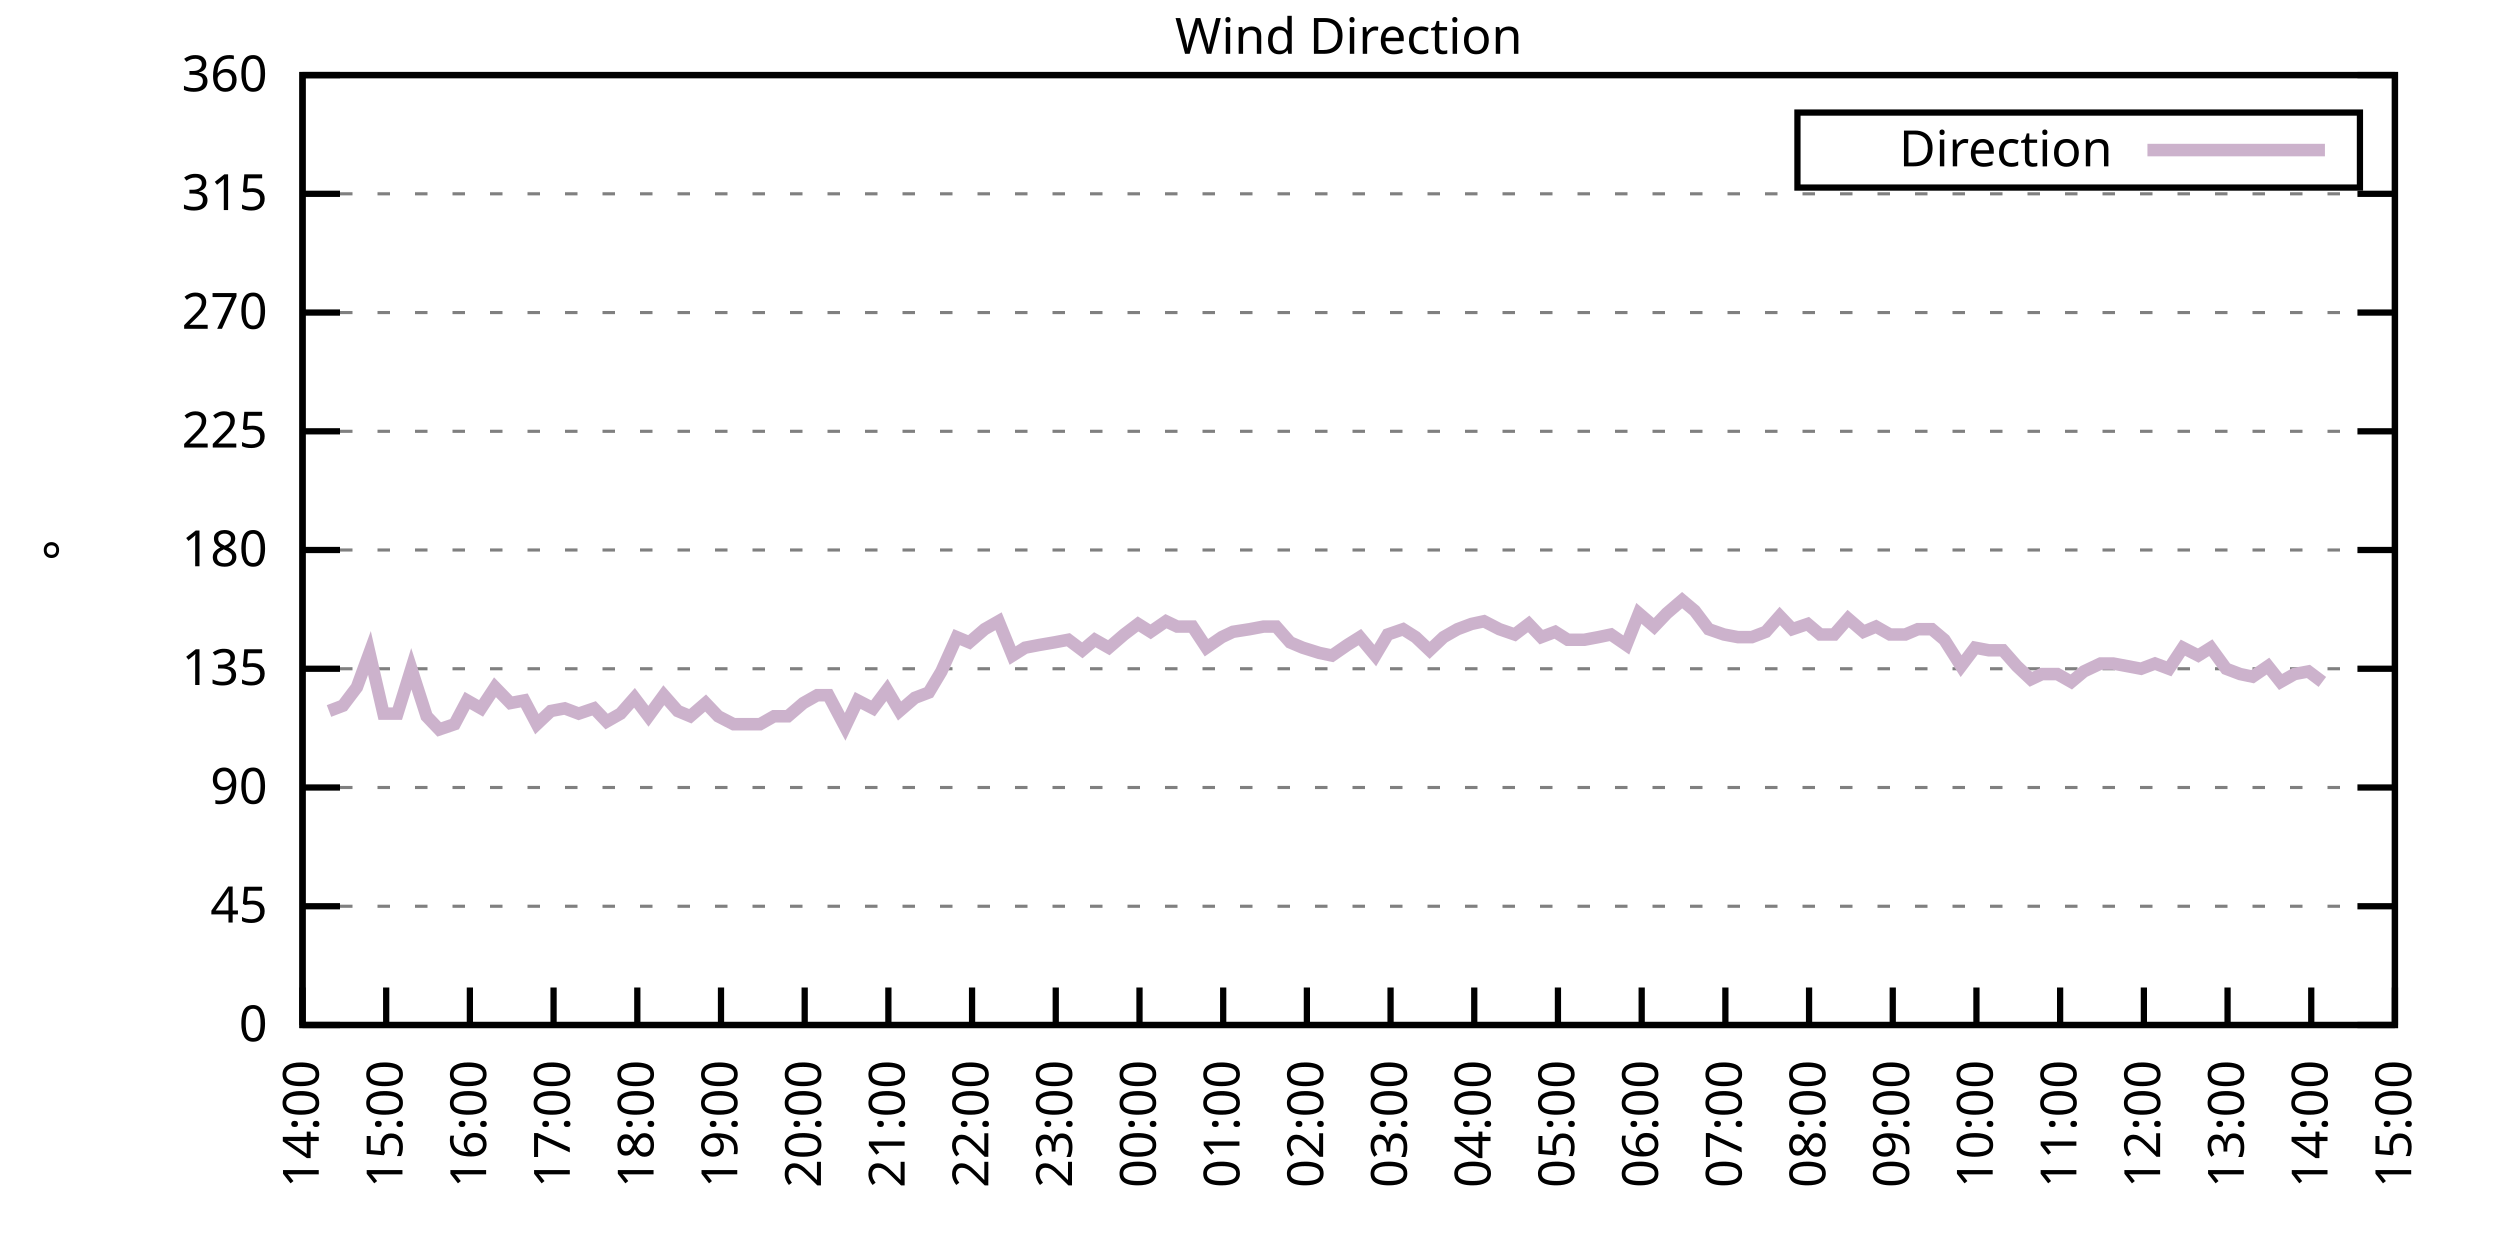
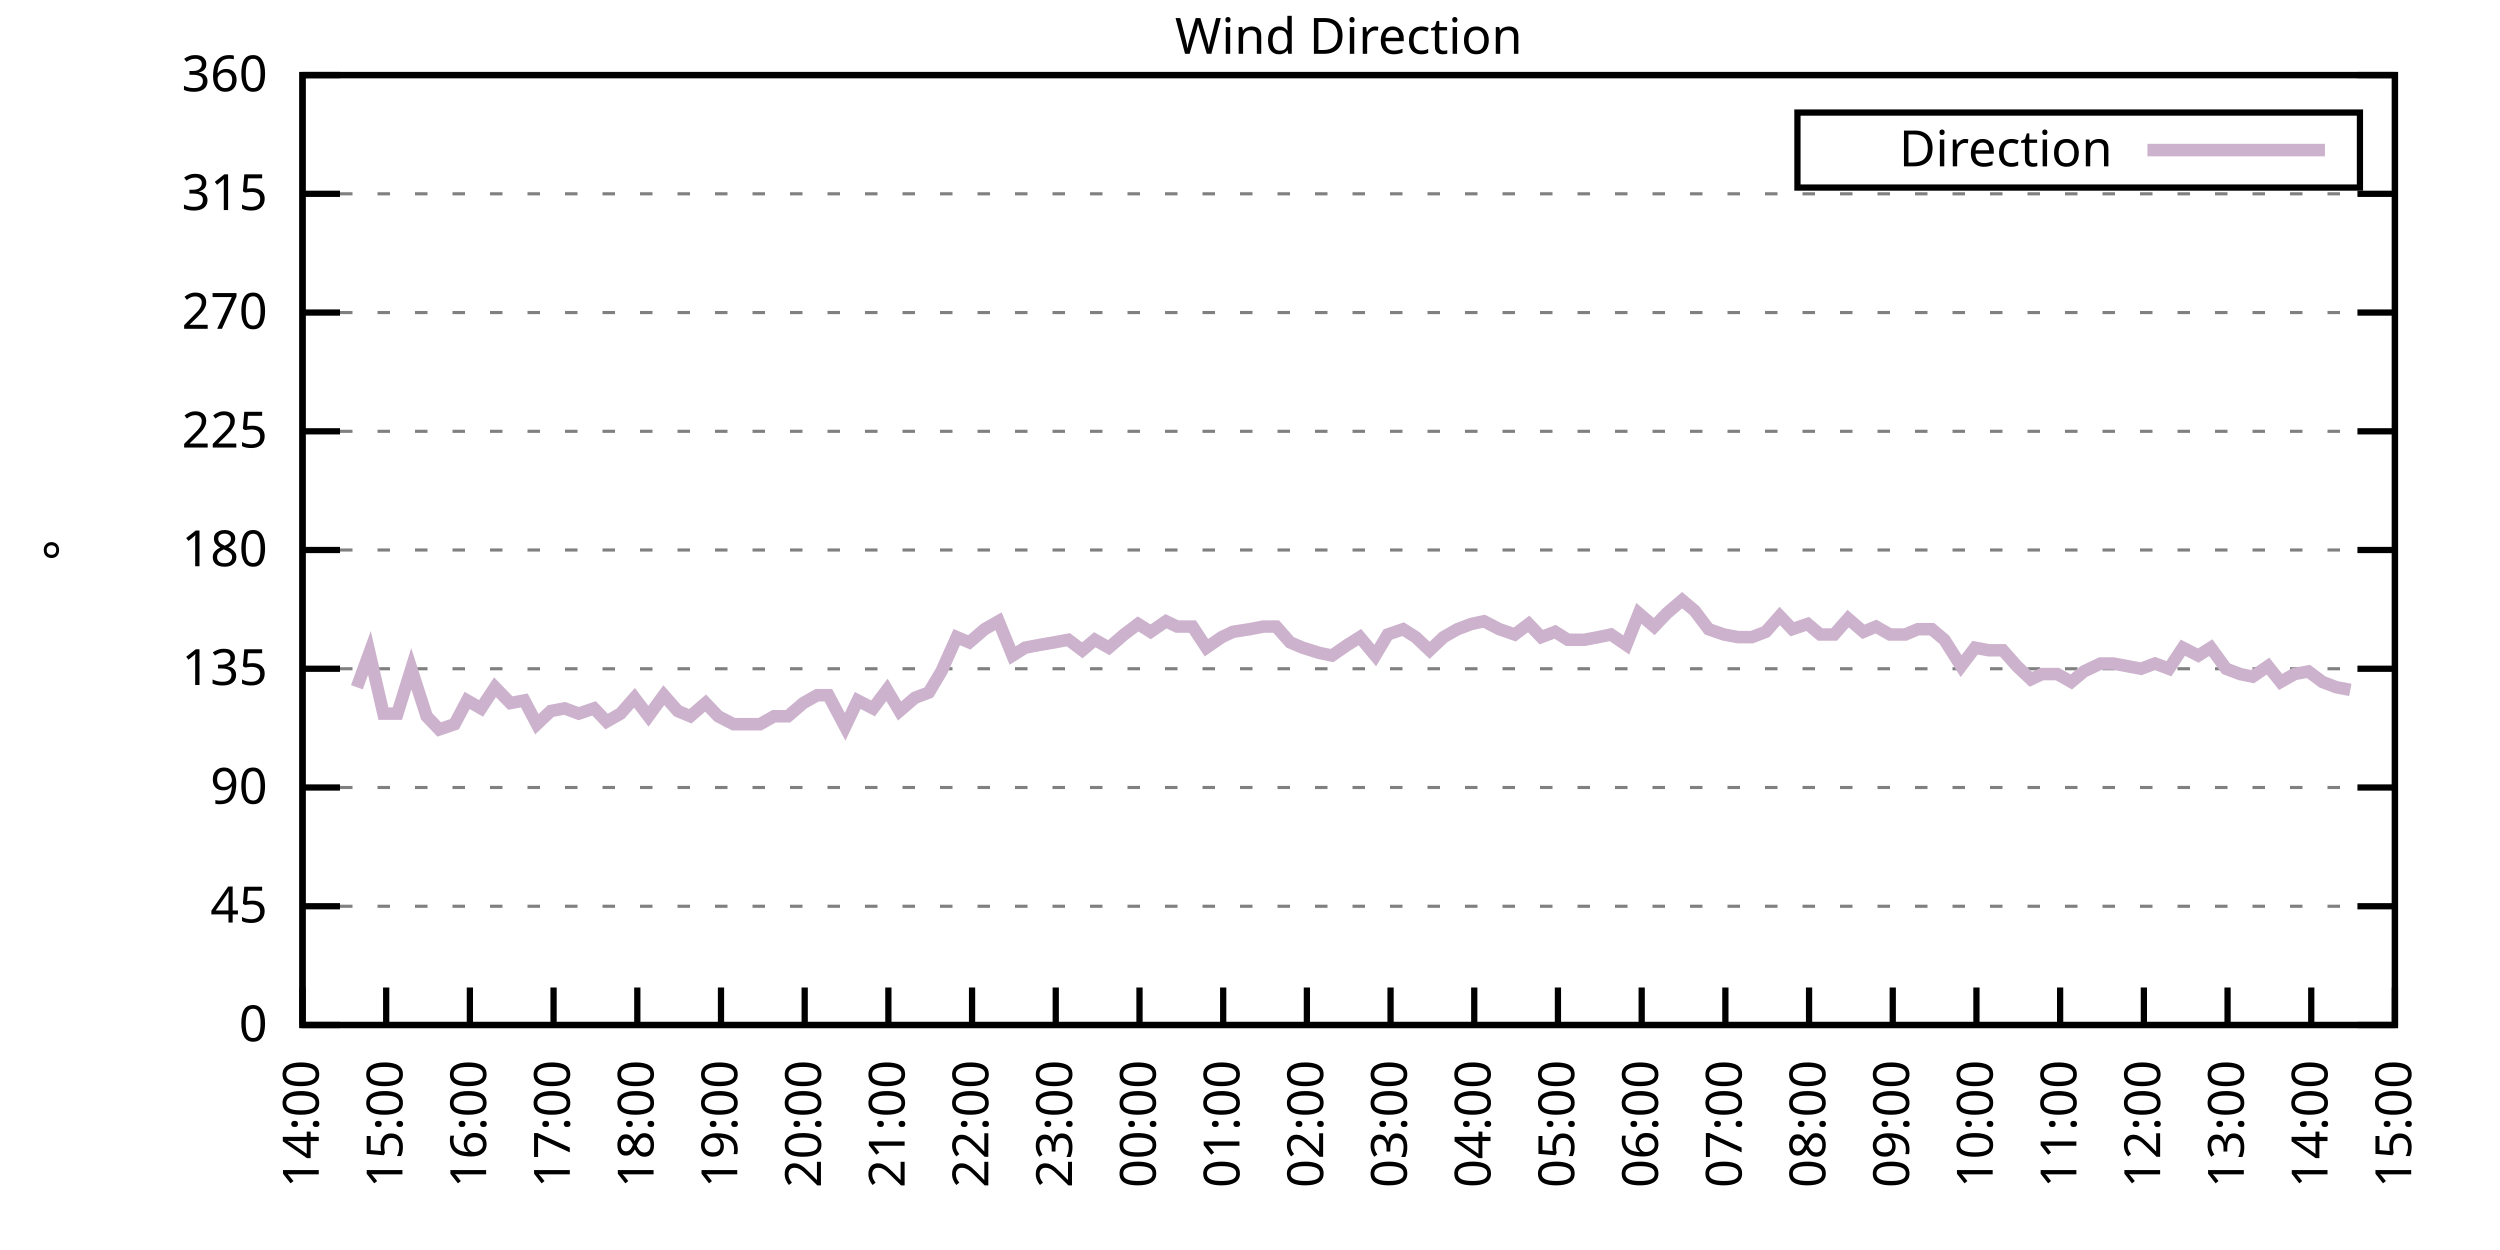
<svg xmlns="http://www.w3.org/2000/svg" xmlns:xlink="http://www.w3.org/1999/xlink" width="400" height="200" viewBox="0 0 400 200">
  <g id="gnuplot_canvas">
    <rect x="0" y="0" width="400" height="200" fill="none" />
    <defs>
      <circle id="gpDot" r="0.5" stroke-width="0.5" stroke="currentColor" />
      <path id="gpPt0" stroke-width="0.333" stroke="currentColor" d="M-1,0 h2 M0,-1 v2" />
      <path id="gpPt1" stroke-width="0.333" stroke="currentColor" d="M-1,-1 L1,1 M1,-1 L-1,1" />
      <path id="gpPt2" stroke-width="0.333" stroke="currentColor" d="M-1,0 L1,0 M0,-1 L0,1 M-1,-1 L1,1 M-1,1 L1,-1" />
      <rect id="gpPt3" stroke-width="0.333" stroke="currentColor" x="-1" y="-1" width="2" height="2" />
      <rect id="gpPt4" stroke-width="0.333" stroke="currentColor" fill="currentColor" x="-1" y="-1" width="2" height="2" />
      <circle id="gpPt5" stroke-width="0.333" stroke="currentColor" cx="0" cy="0" r="1" />
      <use xlink:href="#gpPt5" id="gpPt6" fill="currentColor" stroke="none" />
      <path id="gpPt7" stroke-width="0.333" stroke="currentColor" d="M0,-1.33 L-1.33,0.67 L1.33,0.67 z" />
      <use xlink:href="#gpPt7" id="gpPt8" fill="currentColor" stroke="none" />
      <use xlink:href="#gpPt7" id="gpPt9" stroke="currentColor" transform="rotate(180)" />
      <use xlink:href="#gpPt9" id="gpPt10" fill="currentColor" stroke="none" />
      <use xlink:href="#gpPt3" id="gpPt11" stroke="currentColor" transform="rotate(45)" />
      <use xlink:href="#gpPt11" id="gpPt12" fill="currentColor" stroke="none" />
      <path id="gpPt13" stroke-width="0.333" stroke="currentColor" d="M0,1.330 L1.265,0.411 L0.782,-1.067 L-0.782,-1.076 L-1.265,0.411 z" />
      <use xlink:href="#gpPt13" id="gpPt14" fill="currentColor" stroke="none" />
      <filter id="textbox" filterUnits="objectBoundingBox" x="0" y="0" height="1" width="1">
        <feFlood flood-color="white" flood-opacity="1" result="bgnd" />
        <feComposite in="SourceGraphic" in2="bgnd" operator="atop" />
      </filter>
      <filter id="greybox" filterUnits="objectBoundingBox" x="0" y="0" height="1" width="1">
        <feFlood flood-color="lightgrey" flood-opacity="1" result="grey" />
        <feComposite in="SourceGraphic" in2="grey" operator="atop" />
      </filter>
    </defs>
    <g fill="none" color="white" stroke="currentColor" stroke-width="1.00" stroke-linecap="butt" stroke-linejoin="miter">
</g>
    <g fill="none" color="black" stroke="currentColor" stroke-width="1.00" stroke-linecap="butt" stroke-linejoin="miter">
      <g stroke="none" shape-rendering="crispEdges">
        <polygon fill="rgb(255, 255, 255)" points="48.40,164.00 383.18,164.00 383.18,12.02 48.40,12.02 " />
      </g>
    </g>
    <g fill="none" color="black" stroke="currentColor" stroke-width="1.00" stroke-linecap="butt" stroke-linejoin="miter">
</g>
    <g fill="none" color="black" stroke="black" stroke-width="0.50" stroke-linecap="butt" stroke-linejoin="miter">
</g>
    <g fill="none" color="gray" stroke="currentColor" stroke-width="0.50" stroke-linecap="butt" stroke-linejoin="miter">
      <path stroke="gray" stroke-dasharray="2,4" class="gridline" d="M48.40,164.00 L383.19,164.00  " />
    </g>
    <g fill="none" color="gray" stroke="gray" stroke-width="1.00" stroke-linecap="butt" stroke-linejoin="miter">
</g>
    <g fill="none" color="black" stroke="currentColor" stroke-width="1.00" stroke-linecap="butt" stroke-linejoin="miter">
      <path stroke="black" d="M48.40,164.00 L54.40,164.00 M383.19,164.00 L377.19,164.00  " />
      <g transform="translate(42.80,166.60)" stroke="none" fill="black" font-family="Sans" font-size="8.00" text-anchor="end">
        <text>
          <tspan font-family="Sans"> 0</tspan>
        </text>
      </g>
    </g>
    <g fill="none" color="black" stroke="currentColor" stroke-width="1.00" stroke-linecap="butt" stroke-linejoin="miter">
</g>
    <g fill="none" color="black" stroke="black" stroke-width="0.50" stroke-linecap="butt" stroke-linejoin="miter">
</g>
    <g fill="none" color="gray" stroke="currentColor" stroke-width="0.50" stroke-linecap="butt" stroke-linejoin="miter">
      <path stroke="gray" stroke-dasharray="2,4" class="gridline" d="M48.40,145.00 L383.19,145.00  " />
    </g>
    <g fill="none" color="gray" stroke="gray" stroke-width="1.00" stroke-linecap="butt" stroke-linejoin="miter">
</g>
    <g fill="none" color="black" stroke="currentColor" stroke-width="1.00" stroke-linecap="butt" stroke-linejoin="miter">
      <path stroke="black" d="M48.40,145.00 L54.40,145.00 M383.19,145.00 L377.19,145.00  " />
      <g transform="translate(42.80,147.60)" stroke="none" fill="black" font-family="Sans" font-size="8.00" text-anchor="end">
        <text>
          <tspan font-family="Sans"> 45</tspan>
        </text>
      </g>
    </g>
    <g fill="none" color="black" stroke="currentColor" stroke-width="1.00" stroke-linecap="butt" stroke-linejoin="miter">
</g>
    <g fill="none" color="black" stroke="black" stroke-width="0.50" stroke-linecap="butt" stroke-linejoin="miter">
</g>
    <g fill="none" color="gray" stroke="currentColor" stroke-width="0.50" stroke-linecap="butt" stroke-linejoin="miter">
      <path stroke="gray" stroke-dasharray="2,4" class="gridline" d="M48.40,126.00 L383.19,126.00  " />
    </g>
    <g fill="none" color="gray" stroke="gray" stroke-width="1.00" stroke-linecap="butt" stroke-linejoin="miter">
</g>
    <g fill="none" color="black" stroke="currentColor" stroke-width="1.00" stroke-linecap="butt" stroke-linejoin="miter">
      <path stroke="black" d="M48.40,126.00 L54.40,126.00 M383.19,126.00 L377.19,126.00  " />
      <g transform="translate(42.80,128.60)" stroke="none" fill="black" font-family="Sans" font-size="8.00" text-anchor="end">
        <text>
          <tspan font-family="Sans"> 90</tspan>
        </text>
      </g>
    </g>
    <g fill="none" color="black" stroke="currentColor" stroke-width="1.00" stroke-linecap="butt" stroke-linejoin="miter">
</g>
    <g fill="none" color="black" stroke="black" stroke-width="0.50" stroke-linecap="butt" stroke-linejoin="miter">
</g>
    <g fill="none" color="gray" stroke="currentColor" stroke-width="0.50" stroke-linecap="butt" stroke-linejoin="miter">
      <path stroke="gray" stroke-dasharray="2,4" class="gridline" d="M48.40,107.00 L383.19,107.00  " />
    </g>
    <g fill="none" color="gray" stroke="gray" stroke-width="1.00" stroke-linecap="butt" stroke-linejoin="miter">
</g>
    <g fill="none" color="black" stroke="currentColor" stroke-width="1.00" stroke-linecap="butt" stroke-linejoin="miter">
      <path stroke="black" d="M48.40,107.00 L54.40,107.00 M383.19,107.00 L377.19,107.00  " />
      <g transform="translate(42.80,109.60)" stroke="none" fill="black" font-family="Sans" font-size="8.00" text-anchor="end">
        <text>
          <tspan font-family="Sans"> 135</tspan>
        </text>
      </g>
    </g>
    <g fill="none" color="black" stroke="currentColor" stroke-width="1.00" stroke-linecap="butt" stroke-linejoin="miter">
</g>
    <g fill="none" color="black" stroke="black" stroke-width="0.50" stroke-linecap="butt" stroke-linejoin="miter">
</g>
    <g fill="none" color="gray" stroke="currentColor" stroke-width="0.50" stroke-linecap="butt" stroke-linejoin="miter">
      <path stroke="gray" stroke-dasharray="2,4" class="gridline" d="M48.40,88.00 L383.19,88.00  " />
    </g>
    <g fill="none" color="gray" stroke="gray" stroke-width="1.00" stroke-linecap="butt" stroke-linejoin="miter">
</g>
    <g fill="none" color="black" stroke="currentColor" stroke-width="1.00" stroke-linecap="butt" stroke-linejoin="miter">
      <path stroke="black" d="M48.40,88.00 L54.40,88.00 M383.19,88.00 L377.19,88.00  " />
      <g transform="translate(42.80,90.60)" stroke="none" fill="black" font-family="Sans" font-size="8.00" text-anchor="end">
        <text>
          <tspan font-family="Sans"> 180</tspan>
        </text>
      </g>
    </g>
    <g fill="none" color="black" stroke="currentColor" stroke-width="1.00" stroke-linecap="butt" stroke-linejoin="miter">
</g>
    <g fill="none" color="black" stroke="black" stroke-width="0.50" stroke-linecap="butt" stroke-linejoin="miter">
</g>
    <g fill="none" color="gray" stroke="currentColor" stroke-width="0.50" stroke-linecap="butt" stroke-linejoin="miter">
      <path stroke="gray" stroke-dasharray="2,4" class="gridline" d="M48.40,69.01 L383.19,69.01  " />
    </g>
    <g fill="none" color="gray" stroke="gray" stroke-width="1.00" stroke-linecap="butt" stroke-linejoin="miter">
</g>
    <g fill="none" color="black" stroke="currentColor" stroke-width="1.00" stroke-linecap="butt" stroke-linejoin="miter">
      <path stroke="black" d="M48.40,69.01 L54.40,69.01 M383.19,69.01 L377.19,69.01  " />
      <g transform="translate(42.80,71.61)" stroke="none" fill="black" font-family="Sans" font-size="8.00" text-anchor="end">
        <text>
          <tspan font-family="Sans"> 225</tspan>
        </text>
      </g>
    </g>
    <g fill="none" color="black" stroke="currentColor" stroke-width="1.00" stroke-linecap="butt" stroke-linejoin="miter">
</g>
    <g fill="none" color="black" stroke="black" stroke-width="0.50" stroke-linecap="butt" stroke-linejoin="miter">
</g>
    <g fill="none" color="gray" stroke="currentColor" stroke-width="0.50" stroke-linecap="butt" stroke-linejoin="miter">
      <path stroke="gray" stroke-dasharray="2,4" class="gridline" d="M48.40,50.01 L383.19,50.01  " />
    </g>
    <g fill="none" color="gray" stroke="gray" stroke-width="1.00" stroke-linecap="butt" stroke-linejoin="miter">
</g>
    <g fill="none" color="black" stroke="currentColor" stroke-width="1.00" stroke-linecap="butt" stroke-linejoin="miter">
      <path stroke="black" d="M48.40,50.01 L54.40,50.01 M383.19,50.01 L377.19,50.01  " />
      <g transform="translate(42.80,52.61)" stroke="none" fill="black" font-family="Sans" font-size="8.00" text-anchor="end">
        <text>
          <tspan font-family="Sans"> 270</tspan>
        </text>
      </g>
    </g>
    <g fill="none" color="black" stroke="currentColor" stroke-width="1.00" stroke-linecap="butt" stroke-linejoin="miter">
</g>
    <g fill="none" color="black" stroke="black" stroke-width="0.50" stroke-linecap="butt" stroke-linejoin="miter">
</g>
    <g fill="none" color="gray" stroke="currentColor" stroke-width="0.50" stroke-linecap="butt" stroke-linejoin="miter">
      <path stroke="gray" stroke-dasharray="2,4" class="gridline" d="M48.40,31.01 L383.19,31.01  " />
    </g>
    <g fill="none" color="gray" stroke="gray" stroke-width="1.00" stroke-linecap="butt" stroke-linejoin="miter">
</g>
    <g fill="none" color="black" stroke="currentColor" stroke-width="1.00" stroke-linecap="butt" stroke-linejoin="miter">
      <path stroke="black" d="M48.40,31.01 L54.40,31.01 M383.19,31.01 L377.19,31.01  " />
      <g transform="translate(42.80,33.61)" stroke="none" fill="black" font-family="Sans" font-size="8.00" text-anchor="end">
        <text>
          <tspan font-family="Sans"> 315</tspan>
        </text>
      </g>
    </g>
    <g fill="none" color="black" stroke="currentColor" stroke-width="1.00" stroke-linecap="butt" stroke-linejoin="miter">
</g>
    <g fill="none" color="black" stroke="black" stroke-width="0.50" stroke-linecap="butt" stroke-linejoin="miter">
</g>
    <g fill="none" color="gray" stroke="currentColor" stroke-width="0.50" stroke-linecap="butt" stroke-linejoin="miter">
      <path stroke="gray" stroke-dasharray="2,4" class="gridline" d="M48.40,12.01 L383.19,12.01  " />
    </g>
    <g fill="none" color="gray" stroke="gray" stroke-width="1.00" stroke-linecap="butt" stroke-linejoin="miter">
</g>
    <g fill="none" color="black" stroke="currentColor" stroke-width="1.00" stroke-linecap="butt" stroke-linejoin="miter">
      <path stroke="black" d="M48.40,12.01 L54.40,12.01 M383.19,12.01 L377.19,12.01  " />
      <g transform="translate(42.80,14.61)" stroke="none" fill="black" font-family="Sans" font-size="8.00" text-anchor="end">
        <text>
          <tspan font-family="Sans"> 360</tspan>
        </text>
      </g>
    </g>
    <g fill="none" color="black" stroke="currentColor" stroke-width="1.00" stroke-linecap="butt" stroke-linejoin="miter">
      <path stroke="black" d="M48.40,164.00 L48.40,158.00  " />
      <g transform="translate(51.00,169.60) rotate(270.00)" stroke="none" fill="black" font-family="Sans" font-size="8.00" text-anchor="end">
        <text>
          <tspan font-family="Sans">14:00</tspan>
        </text>
      </g>
    </g>
    <g fill="none" color="black" stroke="currentColor" stroke-width="1.00" stroke-linecap="butt" stroke-linejoin="miter">
      <path stroke="black" d="M61.79,164.00 L61.79,158.00  " />
      <g transform="translate(64.39,169.60) rotate(270.00)" stroke="none" fill="black" font-family="Sans" font-size="8.00" text-anchor="end">
        <text>
          <tspan font-family="Sans">15:00</tspan>
        </text>
      </g>
    </g>
    <g fill="none" color="black" stroke="currentColor" stroke-width="1.00" stroke-linecap="butt" stroke-linejoin="miter">
      <path stroke="black" d="M75.18,164.00 L75.18,158.00  " />
      <g transform="translate(77.78,169.60) rotate(270.00)" stroke="none" fill="black" font-family="Sans" font-size="8.00" text-anchor="end">
        <text>
          <tspan font-family="Sans">16:00</tspan>
        </text>
      </g>
    </g>
    <g fill="none" color="black" stroke="currentColor" stroke-width="1.00" stroke-linecap="butt" stroke-linejoin="miter">
      <path stroke="black" d="M88.57,164.00 L88.57,158.00  " />
      <g transform="translate(91.17,169.60) rotate(270.00)" stroke="none" fill="black" font-family="Sans" font-size="8.00" text-anchor="end">
        <text>
          <tspan font-family="Sans">17:00</tspan>
        </text>
      </g>
    </g>
    <g fill="none" color="black" stroke="currentColor" stroke-width="1.00" stroke-linecap="butt" stroke-linejoin="miter">
      <path stroke="black" d="M101.97,164.00 L101.97,158.00  " />
      <g transform="translate(104.57,169.60) rotate(270.00)" stroke="none" fill="black" font-family="Sans" font-size="8.00" text-anchor="end">
        <text>
          <tspan font-family="Sans">18:00</tspan>
        </text>
      </g>
    </g>
    <g fill="none" color="black" stroke="currentColor" stroke-width="1.00" stroke-linecap="butt" stroke-linejoin="miter">
      <path stroke="black" d="M115.36,164.00 L115.36,158.00  " />
      <g transform="translate(117.96,169.60) rotate(270.00)" stroke="none" fill="black" font-family="Sans" font-size="8.00" text-anchor="end">
        <text>
          <tspan font-family="Sans">19:00</tspan>
        </text>
      </g>
    </g>
    <g fill="none" color="black" stroke="currentColor" stroke-width="1.00" stroke-linecap="butt" stroke-linejoin="miter">
      <path stroke="black" d="M128.75,164.00 L128.75,158.00  " />
      <g transform="translate(131.35,169.60) rotate(270.00)" stroke="none" fill="black" font-family="Sans" font-size="8.00" text-anchor="end">
        <text>
          <tspan font-family="Sans">20:00</tspan>
        </text>
      </g>
    </g>
    <g fill="none" color="black" stroke="currentColor" stroke-width="1.00" stroke-linecap="butt" stroke-linejoin="miter">
      <path stroke="black" d="M142.14,164.00 L142.14,158.00  " />
      <g transform="translate(144.74,169.60) rotate(270.00)" stroke="none" fill="black" font-family="Sans" font-size="8.00" text-anchor="end">
        <text>
          <tspan font-family="Sans">21:00</tspan>
        </text>
      </g>
    </g>
    <g fill="none" color="black" stroke="currentColor" stroke-width="1.00" stroke-linecap="butt" stroke-linejoin="miter">
      <path stroke="black" d="M155.53,164.00 L155.53,158.00  " />
      <g transform="translate(158.13,169.60) rotate(270.00)" stroke="none" fill="black" font-family="Sans" font-size="8.00" text-anchor="end">
        <text>
          <tspan font-family="Sans">22:00</tspan>
        </text>
      </g>
    </g>
    <g fill="none" color="black" stroke="currentColor" stroke-width="1.00" stroke-linecap="butt" stroke-linejoin="miter">
      <path stroke="black" d="M168.92,164.00 L168.92,158.00  " />
      <g transform="translate(171.52,169.60) rotate(270.00)" stroke="none" fill="black" font-family="Sans" font-size="8.00" text-anchor="end">
        <text>
          <tspan font-family="Sans">23:00</tspan>
        </text>
      </g>
    </g>
    <g fill="none" color="black" stroke="currentColor" stroke-width="1.00" stroke-linecap="butt" stroke-linejoin="miter">
      <path stroke="black" d="M182.32,164.00 L182.32,158.00  " />
      <g transform="translate(184.92,169.60) rotate(270.00)" stroke="none" fill="black" font-family="Sans" font-size="8.00" text-anchor="end">
        <text>
          <tspan font-family="Sans">00:00</tspan>
        </text>
      </g>
    </g>
    <g fill="none" color="black" stroke="currentColor" stroke-width="1.00" stroke-linecap="butt" stroke-linejoin="miter">
      <path stroke="black" d="M195.71,164.00 L195.71,158.00  " />
      <g transform="translate(198.31,169.60) rotate(270.00)" stroke="none" fill="black" font-family="Sans" font-size="8.00" text-anchor="end">
        <text>
          <tspan font-family="Sans">01:00</tspan>
        </text>
      </g>
    </g>
    <g fill="none" color="black" stroke="currentColor" stroke-width="1.00" stroke-linecap="butt" stroke-linejoin="miter">
      <path stroke="black" d="M209.10,164.00 L209.10,158.00  " />
      <g transform="translate(211.70,169.60) rotate(270.00)" stroke="none" fill="black" font-family="Sans" font-size="8.00" text-anchor="end">
        <text>
          <tspan font-family="Sans">02:00</tspan>
        </text>
      </g>
    </g>
    <g fill="none" color="black" stroke="currentColor" stroke-width="1.00" stroke-linecap="butt" stroke-linejoin="miter">
      <path stroke="black" d="M222.49,164.00 L222.49,158.00  " />
      <g transform="translate(225.09,169.60) rotate(270.00)" stroke="none" fill="black" font-family="Sans" font-size="8.00" text-anchor="end">
        <text>
          <tspan font-family="Sans">03:00</tspan>
        </text>
      </g>
    </g>
    <g fill="none" color="black" stroke="currentColor" stroke-width="1.00" stroke-linecap="butt" stroke-linejoin="miter">
      <path stroke="black" d="M235.88,164.00 L235.88,158.00  " />
      <g transform="translate(238.48,169.60) rotate(270.00)" stroke="none" fill="black" font-family="Sans" font-size="8.00" text-anchor="end">
        <text>
          <tspan font-family="Sans">04:00</tspan>
        </text>
      </g>
    </g>
    <g fill="none" color="black" stroke="currentColor" stroke-width="1.00" stroke-linecap="butt" stroke-linejoin="miter">
      <path stroke="black" d="M249.27,164.00 L249.27,158.00  " />
      <g transform="translate(251.87,169.60) rotate(270.00)" stroke="none" fill="black" font-family="Sans" font-size="8.00" text-anchor="end">
        <text>
          <tspan font-family="Sans">05:00</tspan>
        </text>
      </g>
    </g>
    <g fill="none" color="black" stroke="currentColor" stroke-width="1.00" stroke-linecap="butt" stroke-linejoin="miter">
      <path stroke="black" d="M262.67,164.00 L262.67,158.00  " />
      <g transform="translate(265.27,169.60) rotate(270.00)" stroke="none" fill="black" font-family="Sans" font-size="8.00" text-anchor="end">
        <text>
          <tspan font-family="Sans">06:00</tspan>
        </text>
      </g>
    </g>
    <g fill="none" color="black" stroke="currentColor" stroke-width="1.00" stroke-linecap="butt" stroke-linejoin="miter">
      <path stroke="black" d="M276.06,164.00 L276.06,158.00  " />
      <g transform="translate(278.66,169.60) rotate(270.00)" stroke="none" fill="black" font-family="Sans" font-size="8.00" text-anchor="end">
        <text>
          <tspan font-family="Sans">07:00</tspan>
        </text>
      </g>
    </g>
    <g fill="none" color="black" stroke="currentColor" stroke-width="1.00" stroke-linecap="butt" stroke-linejoin="miter">
      <path stroke="black" d="M289.45,164.00 L289.45,158.00  " />
      <g transform="translate(292.05,169.60) rotate(270.00)" stroke="none" fill="black" font-family="Sans" font-size="8.00" text-anchor="end">
        <text>
          <tspan font-family="Sans">08:00</tspan>
        </text>
      </g>
    </g>
    <g fill="none" color="black" stroke="currentColor" stroke-width="1.00" stroke-linecap="butt" stroke-linejoin="miter">
      <path stroke="black" d="M302.84,164.00 L302.84,158.00  " />
      <g transform="translate(305.44,169.60) rotate(270.00)" stroke="none" fill="black" font-family="Sans" font-size="8.00" text-anchor="end">
        <text>
          <tspan font-family="Sans">09:00</tspan>
        </text>
      </g>
    </g>
    <g fill="none" color="black" stroke="currentColor" stroke-width="1.00" stroke-linecap="butt" stroke-linejoin="miter">
      <path stroke="black" d="M316.23,164.00 L316.23,158.00  " />
      <g transform="translate(318.83,169.60) rotate(270.00)" stroke="none" fill="black" font-family="Sans" font-size="8.00" text-anchor="end">
        <text>
          <tspan font-family="Sans">10:00</tspan>
        </text>
      </g>
    </g>
    <g fill="none" color="black" stroke="currentColor" stroke-width="1.00" stroke-linecap="butt" stroke-linejoin="miter">
      <path stroke="black" d="M329.62,164.00 L329.62,158.00  " />
      <g transform="translate(332.22,169.60) rotate(270.00)" stroke="none" fill="black" font-family="Sans" font-size="8.00" text-anchor="end">
        <text>
          <tspan font-family="Sans">11:00</tspan>
        </text>
      </g>
    </g>
    <g fill="none" color="black" stroke="currentColor" stroke-width="1.00" stroke-linecap="butt" stroke-linejoin="miter">
      <path stroke="black" d="M343.02,164.00 L343.02,158.00  " />
      <g transform="translate(345.62,169.60) rotate(270.00)" stroke="none" fill="black" font-family="Sans" font-size="8.00" text-anchor="end">
        <text>
          <tspan font-family="Sans">12:00</tspan>
        </text>
      </g>
    </g>
    <g fill="none" color="black" stroke="currentColor" stroke-width="1.00" stroke-linecap="butt" stroke-linejoin="miter">
      <path stroke="black" d="M356.41,164.00 L356.41,158.00  " />
      <g transform="translate(359.01,169.60) rotate(270.00)" stroke="none" fill="black" font-family="Sans" font-size="8.00" text-anchor="end">
        <text>
          <tspan font-family="Sans">13:00</tspan>
        </text>
      </g>
    </g>
    <g fill="none" color="black" stroke="currentColor" stroke-width="1.00" stroke-linecap="butt" stroke-linejoin="miter">
      <path stroke="black" d="M369.80,164.00 L369.80,158.00  " />
      <g transform="translate(372.40,169.60) rotate(270.00)" stroke="none" fill="black" font-family="Sans" font-size="8.00" text-anchor="end">
        <text>
          <tspan font-family="Sans">14:00</tspan>
        </text>
      </g>
    </g>
    <g fill="none" color="black" stroke="currentColor" stroke-width="1.00" stroke-linecap="butt" stroke-linejoin="miter">
      <path stroke="black" d="M383.19,164.00 L383.19,158.00  " />
      <g transform="translate(385.79,169.60) rotate(270.00)" stroke="none" fill="black" font-family="Sans" font-size="8.00" text-anchor="end">
        <text>
          <tspan font-family="Sans">15:00</tspan>
        </text>
      </g>
    </g>
    <g fill="none" color="black" stroke="currentColor" stroke-width="1.00" stroke-linecap="butt" stroke-linejoin="miter">
</g>
    <g fill="none" color="black" stroke="currentColor" stroke-width="1.00" stroke-linecap="butt" stroke-linejoin="miter">
      <path stroke="black" d="M48.40,12.01 L48.40,164.00 L383.19,164.00 L383.19,12.01 L48.40,12.01 Z  " />
    </g>
    <g fill="none" color="black" stroke="currentColor" stroke-width="1.00" stroke-linecap="butt" stroke-linejoin="miter">
</g>
    <g fill="none" color="black" stroke="currentColor" stroke-width="1.00" stroke-linecap="butt" stroke-linejoin="miter">
      <path stroke="black" d="M287.59,30.01 L287.59,18.01 L377.59,18.01 L377.59,30.01 L287.59,30.01 Z  " />
    </g>
    <g id="Wind_direction_plot_1">
      <g fill="none" color="white" stroke="black" stroke-width="2.00" stroke-linecap="butt" stroke-linejoin="miter">
</g>
      <g fill="none" color="black" stroke="currentColor" stroke-width="2.00" stroke-linecap="butt" stroke-linejoin="miter">
        <g transform="translate(337.99,26.61)" stroke="none" fill="black" font-family="Sans" font-size="8.00" text-anchor="end">
          <text>
            <tspan font-family="Sans">Direction</tspan>
          </text>
        </g>
      </g>
      <g fill="none" color="black" stroke="currentColor" stroke-width="2.00" stroke-linecap="butt" stroke-linejoin="miter">
-         <path stroke="rgb(204, 178, 204)" d="M343.59,24.01 L371.99,24.01 M52.64,113.76 L54.87,112.91 L57.10,109.96 L59.11,104.47 L61.35,114.18 L63.58,114.18   L65.81,107.00 L68.26,114.60 L70.27,116.71 L72.73,115.87 L74.74,112.07 L76.97,113.34 L79.20,109.96 L81.66,112.49   L83.89,112.07 L85.90,115.87 L88.13,113.76 L90.36,113.34 L92.59,114.18 L95.05,113.34 L97.06,115.45 L99.29,114.18   L101.52,111.65 L103.75,114.60 L106.21,111.23 L108.44,113.76 L110.45,114.60 L112.90,112.49 L114.91,114.60 L117.37,115.87   L119.60,115.87 L121.61,115.87 L123.84,114.60 L126.07,114.60 L128.53,112.49 L130.76,111.23 L132.54,111.23 L135.22,116.29   L137.23,112.07 L139.69,113.34 L141.92,110.38 L143.93,113.76 L146.38,111.65 L148.61,110.80 L150.62,107.43 L153.08,101.94   L155.09,102.78 L157.54,100.67 L159.77,99.40 L162.01,104.89 L164.01,103.63 L166.25,103.20 L168.70,102.78 L170.93,102.36   L173.17,104.05 L175.17,102.36 L177.41,103.63 L179.86,101.52 L182.09,99.83 L184.10,101.09 L186.56,99.40 L188.34,100.25   L190.80,100.25 L193.03,103.63 L195.48,101.94 L197.27,101.09 L199.95,100.67 L202.18,100.25 L204.19,100.25 L206.42,102.78   L208.43,103.63 L211.11,104.47 L213.12,104.89 L215.57,103.20 L217.58,101.94 L220.04,104.89 L222.04,101.52 L224.50,100.67   L226.51,101.94 L228.74,104.05 L230.97,101.94 L233.20,100.67 L235.44,99.83 L237.44,99.40 L239.90,100.67 L242.36,101.52   L244.59,99.83 L246.60,101.94 L248.83,101.09 L250.84,102.36 L253.51,102.36 L255.75,101.94 L257.76,101.52 L260.21,103.20   L262.22,98.14 L264.67,100.25 L266.68,98.14 L269.14,96.03 L271.15,97.72 L273.38,100.67 L275.83,101.52 L278.07,101.94   L280.30,101.94 L282.53,101.09 L284.76,98.56 L286.77,100.67 L289.23,99.83 L291.23,101.52 L293.47,101.52 L295.70,98.98   L298.15,101.09 L300.16,100.25 L302.39,101.52 L304.85,101.52 L306.86,100.67 L309.09,100.67 L311.10,102.36 L313.78,106.58   L316.01,103.63 L318.24,104.05 L320.47,104.05 L322.70,106.58 L324.94,108.69 L326.72,107.85 L329.18,107.85 L331.41,109.11   L333.42,107.43 L336.10,106.16 L338.10,106.16 L340.34,106.58 L342.57,107.00 L344.80,106.16 L347.03,107.00 L349.26,103.63   L351.72,104.89 L353.73,103.63 L356.18,107.00 L358.42,107.85 L360.42,108.27 L362.88,106.58 L364.89,109.11 L367.12,107.85   L369.35,107.43 L371.58,109.11  " />
+         <path stroke="rgb(204, 178, 204)" d="M343.59,24.01 L371.99,24.01 M57.10,109.96 L59.11,104.47 L61.35,114.18 L63.58,114.18 L65.81,107.00 L68.26,114.60   L70.27,116.71 L72.73,115.87 L74.74,112.07 L76.97,113.34 L79.20,109.96 L81.66,112.49 L83.89,112.07 L85.90,115.87   L88.13,113.76 L90.36,113.34 L92.59,114.18 L95.05,113.34 L97.06,115.45 L99.29,114.18 L101.52,111.65 L103.75,114.60   L106.21,111.23 L108.44,113.76 L110.45,114.60 L112.90,112.49 L114.91,114.60 L117.37,115.87 L119.60,115.87 L121.61,115.87   L123.84,114.60 L126.07,114.60 L128.53,112.49 L130.76,111.23 L132.54,111.23 L135.22,116.29 L137.23,112.07 L139.69,113.34   L141.92,110.38 L143.93,113.76 L146.38,111.65 L148.61,110.80 L150.62,107.43 L153.08,101.94 L155.09,102.78 L157.54,100.67   L159.77,99.40 L162.01,104.89 L164.01,103.63 L166.25,103.20 L168.70,102.78 L170.93,102.36 L173.17,104.05 L175.17,102.36   L177.41,103.63 L179.86,101.52 L182.09,99.83 L184.10,101.09 L186.56,99.40 L188.34,100.25 L190.80,100.25 L193.03,103.63   L195.48,101.94 L197.27,101.09 L199.95,100.67 L202.18,100.25 L204.19,100.25 L206.42,102.78 L208.43,103.63 L211.11,104.47   L213.12,104.89 L215.57,103.20 L217.58,101.94 L220.04,104.89 L222.04,101.52 L224.50,100.67 L226.51,101.94 L228.74,104.05   L230.97,101.94 L233.20,100.67 L235.44,99.83 L237.44,99.40 L239.90,100.67 L242.36,101.52 L244.59,99.83 L246.60,101.94   L248.83,101.09 L250.84,102.36 L253.51,102.36 L255.75,101.94 L257.76,101.52 L260.21,103.20 L262.22,98.14 L264.67,100.25   L266.68,98.14 L269.14,96.03 L271.15,97.72 L273.38,100.67 L275.83,101.52 L278.07,101.94 L280.30,101.94 L282.53,101.09   L284.76,98.56 L286.77,100.67 L289.23,99.83 L291.23,101.52 L293.47,101.52 L295.70,98.98 L298.15,101.09 L300.16,100.25   L302.39,101.52 L304.85,101.52 L306.86,100.67 L309.09,100.67 L311.10,102.36 L313.78,106.58 L316.01,103.63 L318.24,104.05   L320.47,104.05 L322.70,106.58 L324.94,108.69 L326.72,107.85 L329.18,107.85 L331.41,109.11 L333.42,107.43 L336.10,106.16   L338.10,106.16 L340.34,106.58 L342.57,107.00 L344.80,106.16 L347.03,107.00 L349.26,103.63 L351.72,104.89 L353.73,103.63   L356.18,107.00 L358.42,107.85 L360.42,108.27 L362.88,106.58 L364.89,109.11 L367.12,107.85 L369.35,107.43 L371.58,109.11   L373.82,109.96 L376.05,110.38  " />
      </g>
    </g>
    <g fill="none" color="black" stroke="currentColor" stroke-width="2.00" stroke-linecap="butt" stroke-linejoin="miter">
</g>
    <g fill="none" color="black" stroke="black" stroke-width="1.00" stroke-linecap="butt" stroke-linejoin="miter">
</g>
    <g fill="none" color="black" stroke="currentColor" stroke-width="1.00" stroke-linecap="butt" stroke-linejoin="miter">
      <path stroke="black" d="M48.40,12.01 L48.40,164.00 L383.19,164.00 L383.19,12.01 L48.40,12.01 Z  " />
      <g transform="translate(12.80,88.01) rotate(270.00)" stroke="none" fill="black" font-family="Sans" font-size="8.00" text-anchor="middle">
        <text>
          <tspan font-family="Sans">°</tspan>
        </text>
      </g>
    </g>
    <g fill="none" color="black" stroke="currentColor" stroke-width="1.00" stroke-linecap="butt" stroke-linejoin="miter">
</g>
    <g fill="none" color="black" stroke="currentColor" stroke-width="1.00" stroke-linecap="butt" stroke-linejoin="miter">
      <g transform="translate(215.79,8.61)" stroke="none" fill="black" font-family="Sans" font-size="8.00" text-anchor="middle">
        <text>
          <tspan font-family="Sans">Wind Direction</tspan>
        </text>
      </g>
    </g>
    <g fill="none" color="black" stroke="currentColor" stroke-width="1.00" stroke-linecap="butt" stroke-linejoin="miter">
</g>
  </g>
</svg>
